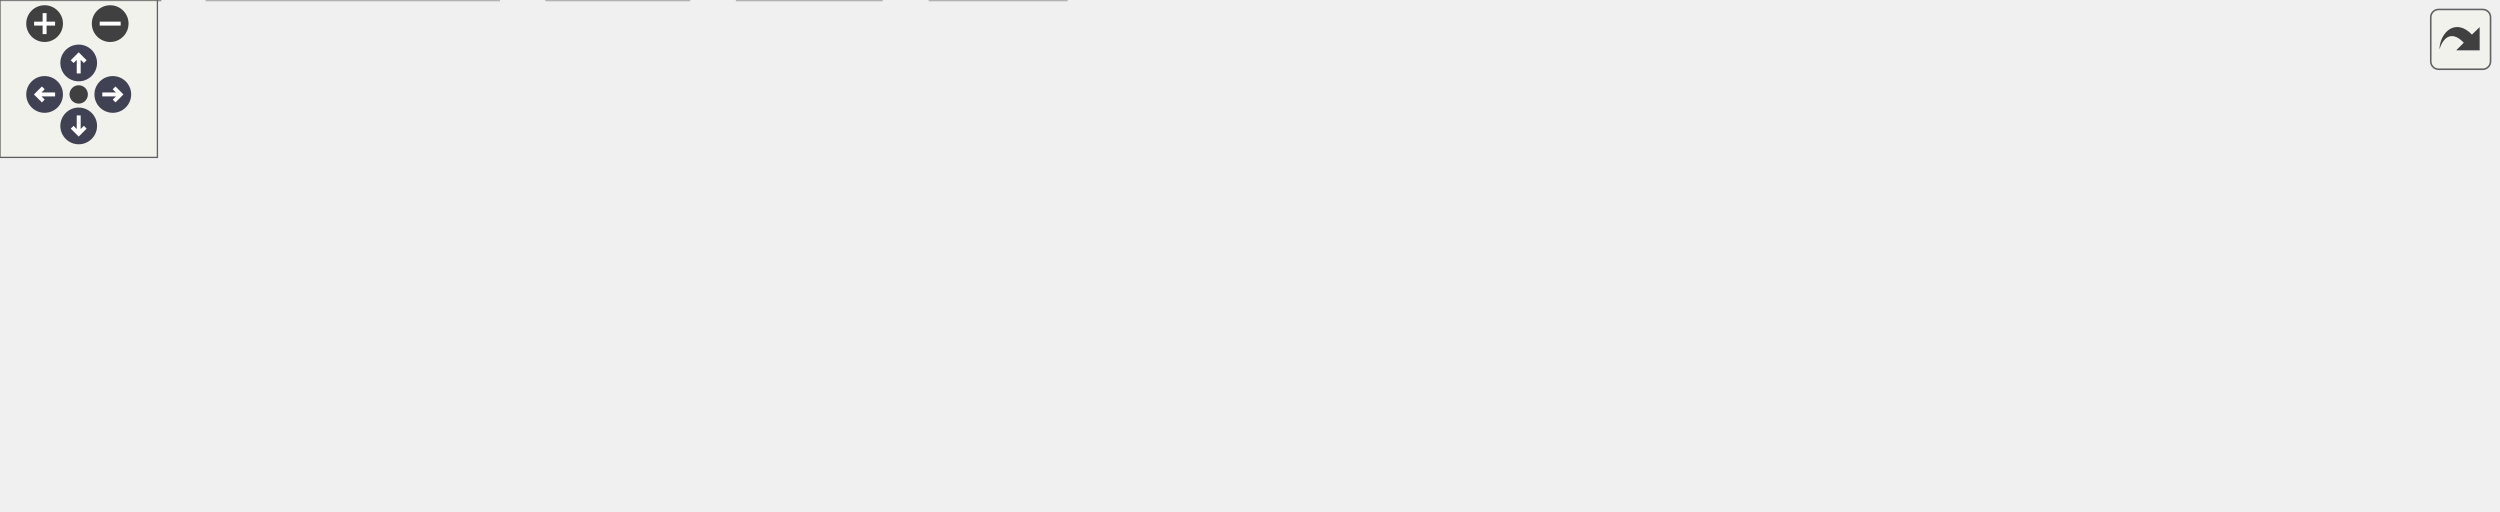
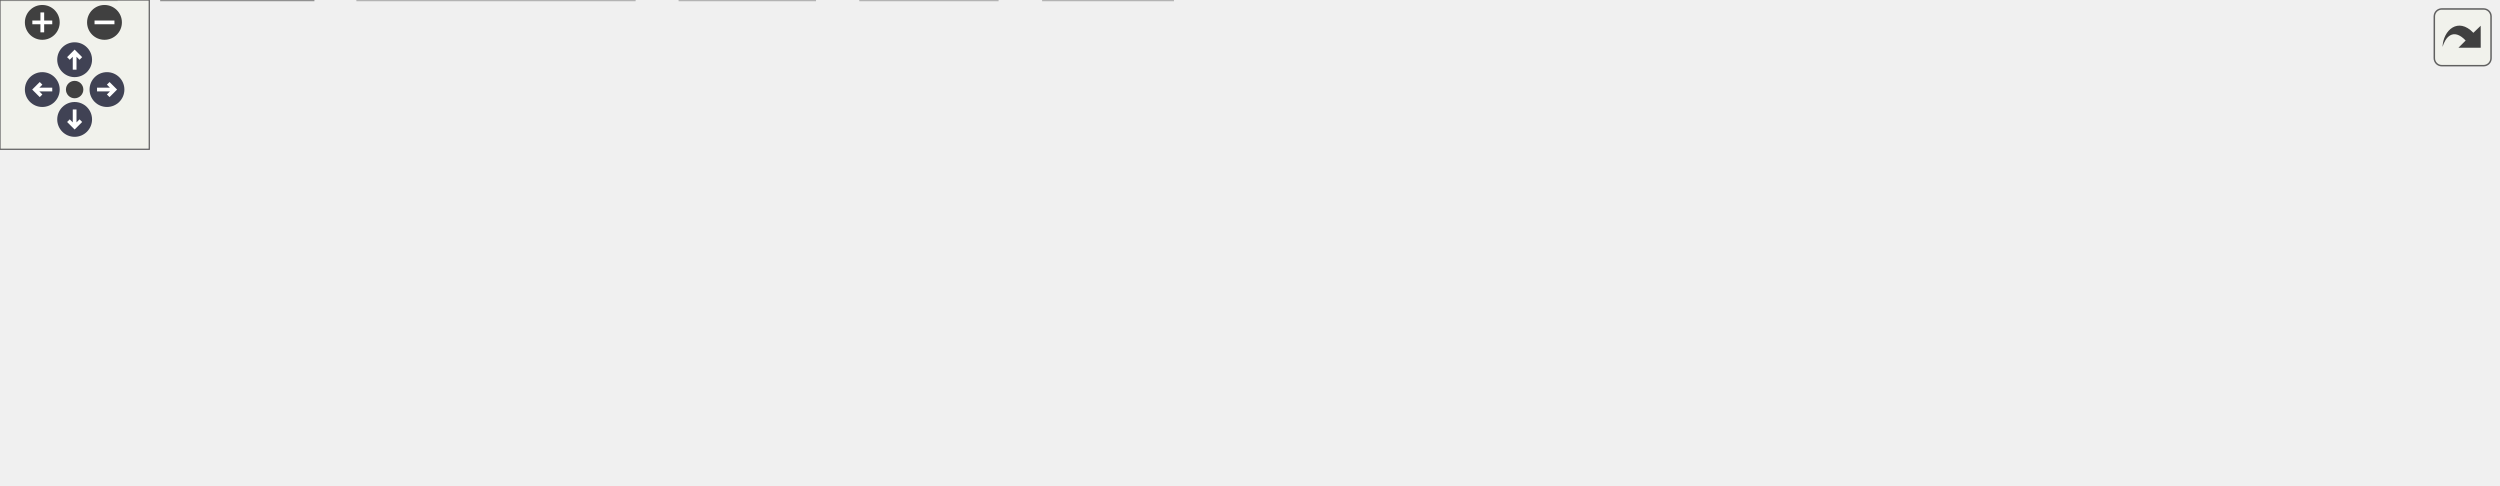
<svg xmlns="http://www.w3.org/2000/svg" xmlns:xlink="http://www.w3.org/1999/xlink" id="main" version="1.1" xml:space="preserve">
  <style type="text/css">
.node, .edge {opacity: 0.7;}
.node.selected, .edge.selected {opacity: 1;}
.edge:hover path { stroke: red; }
.edge:hover polygon { stroke: red; fill: red; }
</style>
  <defs>
    <circle id="rim" cx="0" cy="0" r="7" />
    <circle id="rim2" cx="0" cy="0" r="3.5" />
    <g id="zoomPlus">
      <use xlink:href="#rim" fill="#404040">
        <set attributeName="fill" to="#808080" begin="zoomplus.mouseover" end="zoomplus.mouseout" />
      </use>
      <path d="M-4,0h8M0,-4v8" fill="none" stroke="white" stroke-width="1.5" pointer-events="none" />
    </g>
    <g id="zoomMin">
      <use xlink:href="#rim" fill="#404040">
        <set attributeName="fill" to="#808080" begin="zoomminus.mouseover" end="zoomminus.mouseout" />
      </use>
      <path d="M-4,0h8" fill="none" stroke="white" stroke-width="1.5" pointer-events="none" />
    </g>
    <g id="arrowUp" transform="translate(30 24)">
      <use xlink:href="#rim" />
      <path pointer-events="none" fill="none" stroke="white" stroke-width="1.5" d="M0,-3.0v7 M-2.5,-0.5L0,-3.0L2.5,-0.5" />
    </g>
    <g id="arrowRight" transform="rotate(90) translate(36 -43)">
      <use xlink:href="#rim" />
      <path pointer-events="none" fill="none" stroke="white" stroke-width="1.5" d="M0,-3.0v7 M-2.5,-0.5L0,-3.0L2.5,-0.5" />
    </g>
    <g id="arrowDown" transform="rotate(180) translate(-30 -48)">
      <use xlink:href="#rim" />
      <path pointer-events="none" fill="none" stroke="white" stroke-width="1.5" d="M0,-3.0v7 M-2.5,-0.5L0,-3.0L2.5,-0.5" />
    </g>
    <g id="arrowLeft" transform="rotate(270) translate(-36 17)">
      <use xlink:href="#rim" />
      <path pointer-events="none" fill="none" stroke="white" stroke-width="1.5" d="M0,-3.0v7 M-2.5,-0.5L0,-3.0L2.5,-0.5" />
    </g>
    <g id="resetDef">
      <use xlink:href="#rim2" fill="#404040">
        <set attributeName="fill" to="#808080" begin="reset.mouseover" end="reset.mouseout" />
      </use>
    </g>
  </defs>
  <svg id="graph" class="graph">
    <g id="viewport">
      <g id="Node000001" class="node">
        <g id="a_Node000001">
          <a xlink:title="Find the full path of a file in the directories specified by the.">
-             <polygon fill="#999999" stroke="#666666" points="533.38,-134.25 471.62,-134.25 471.62,-113.5 533.38,-113.5 533.38,-134.25" />
-             <text xml:space="preserve" text-anchor="middle" x="502.5" y="-120.75" font-family="Helvetica,sans-Serif" font-size="10.00">whence.c</text>
+             <polygon fill="#999999" stroke="#666666" points="585.25,-134.25 523.5,-134.25 523.5,-113.5 585.25,-113.5 585.25,-134.25" />
+             <text xml:space="preserve" text-anchor="middle" x="554.38" y="-120.75" font-family="Helvetica,sans-Serif" font-size="10.00">whence.c</text>
          </a>
        </g>
      </g>
      <g id="Node000002" class="node">
        <g id="a_Node000002">
          <a xlink:title=" ">
-             <polygon fill="#e0e0e0" stroke="#999999" points="222.88,-77.5 176.12,-77.5 176.12,-56.75 222.88,-56.75 222.88,-77.5" />
-             <text xml:space="preserve" text-anchor="middle" x="199.5" y="-64" font-family="Helvetica,sans-Serif" font-size="10.00">argp.h</text>
+             <polygon fill="#e0e0e0" stroke="#999999" points="46.75,-20.75 0,-20.75 0,0 46.75,0 46.75,-20.75" />
+             <text xml:space="preserve" text-anchor="middle" x="23.38" y="-7.25" font-family="Helvetica,sans-Serif" font-size="10.00">argp.h</text>
          </a>
        </g>
      </g>
      <g id="edge1_Node000001_Node000002" class="edge">
        <g id="a_edge1_Node000001_Node000002">
          <a xlink:title=" ">
-             <path fill="none" stroke="#63b8ff" d="M471.38,-118.89C422.72,-112.4 325.5,-98.38 234.27,-77.93" />
-             <polygon fill="#63b8ff" stroke="#63b8ff" points="235.19,-74.55 224.66,-75.74 233.63,-81.37 235.19,-74.55" />
+             <path fill="none" stroke="#63b8ff" d="M523.2,-118.89C470.88,-111.99 362.18,-96.66 271.38,-77.5 177.76,-57.75 152.79,-48.03 58.07,-21.47" />
+             <polygon fill="#63b8ff" stroke="#63b8ff" points="59.15,-18.14 48.58,-18.82 57.27,-24.88 59.15,-18.14" />
          </a>
        </g>
      </g>
      <g id="Node000003" class="node">
        <g id="a_Node000003">
          <a xlink:href="../../d8/db9/a00725.html" target="_top" xlink:title="Headder for C-Menu API library, libcm.so.">
-             <polygon fill="white" stroke="#666666" points="280.5,-77.5 240.5,-77.5 240.5,-56.75 280.5,-56.75 280.5,-77.5" />
-             <text xml:space="preserve" text-anchor="middle" x="260.5" y="-64" font-family="Helvetica,sans-Serif" font-size="10.00">cm.h</text>
+             <polygon fill="white" stroke="#666666" points="320.38,-77.5 280.38,-77.5 280.38,-56.75 320.38,-56.75 320.38,-77.5" />
+             <text xml:space="preserve" text-anchor="middle" x="300.38" y="-64" font-family="Helvetica,sans-Serif" font-size="10.00">cm.h</text>
          </a>
        </g>
      </g>
      <g id="edge2_Node000001_Node000003" class="edge">
        <g id="a_edge2_Node000001_Node000003">
          <a xlink:title=" ">
-             <path fill="none" stroke="#63b8ff" d="M471.37,-116.63C430.59,-108.33 356.94,-92.91 294.5,-77.5 293.68,-77.3 292.84,-77.09 292,-76.87" />
-             <polygon fill="#63b8ff" stroke="#63b8ff" points="292.97,-73.51 282.41,-74.34 291.19,-80.28 292.97,-73.51" />
+             <path fill="none" stroke="#63b8ff" d="M523.23,-116.16C474.52,-105.66 380.84,-85.47 331.9,-74.92" />
+             <polygon fill="#63b8ff" stroke="#63b8ff" points="332.75,-71.52 322.24,-72.84 331.28,-78.37 332.75,-71.52" />
          </a>
        </g>
      </g>
      <g id="Node000007" class="node">
        <g id="a_Node000007">
          <a xlink:title=" ">
-             <polygon fill="#e0e0e0" stroke="#999999" points="336,-20.75 281,-20.75 281,0 336,0 336,-20.75" />
-             <text xml:space="preserve" text-anchor="middle" x="308.5" y="-7.25" font-family="Helvetica,sans-Serif" font-size="10.00">stddef.h</text>
-           </a>
-         </g>
-       </g>
-       <g id="edge11_Node000001_Node000007" class="edge">
-         <g id="a_edge11_Node000001_Node000007">
-           <a xlink:title=" ">
-             <path fill="none" stroke="#63b8ff" d="M471.16,-119.01C439.72,-113.86 391.12,-102.33 356.5,-77.5 339.78,-65.51 326.6,-45.88 318.31,-31.12" />
-             <polygon fill="#63b8ff" stroke="#63b8ff" points="321.43,-29.53 313.66,-22.32 315.24,-32.8 321.43,-29.53" />
+             <polygon fill="#e0e0e0" stroke="#999999" points="400.88,-20.75 345.88,-20.75 345.88,0 400.88,0 400.88,-20.75" />
+             <text xml:space="preserve" text-anchor="middle" x="373.38" y="-7.25" font-family="Helvetica,sans-Serif" font-size="10.00">stddef.h</text>
+           </a>
+         </g>
+       </g>
+       <g id="edge12_Node000001_Node000007" class="edge">
+         <g id="a_edge12_Node000001_Node000007">
+           <a xlink:title=" ">
+             <path fill="none" stroke="#63b8ff" d="M523.14,-119.95C491.38,-115.52 442.29,-104.54 409.38,-77.5 394.87,-65.58 385.31,-46.23 379.71,-31.53" />
+             <polygon fill="#63b8ff" stroke="#63b8ff" points="383.13,-30.7 376.55,-22.4 376.52,-33 383.13,-30.7" />
          </a>
        </g>
      </g>
      <g id="Node000008" class="node">
        <g id="a_Node000008">
          <a xlink:title=" ">
-             <polygon fill="#e0e0e0" stroke="#999999" points="406.5,-20.75 354.5,-20.75 354.5,0 406.5,0 406.5,-20.75" />
-             <text xml:space="preserve" text-anchor="middle" x="380.5" y="-7.25" font-family="Helvetica,sans-Serif" font-size="10.00">stdlib.h</text>
-           </a>
-         </g>
-       </g>
-       <g id="edge13_Node000001_Node000008" class="edge">
-         <g id="a_edge13_Node000001_Node000008">
-           <a xlink:title=" ">
-             <path fill="none" stroke="#63b8ff" d="M471.16,-122.39C438.72,-120.01 389.48,-110.71 365.5,-77.5 355.61,-63.81 361.52,-44.7 368.62,-30.55" />
-             <polygon fill="#63b8ff" stroke="#63b8ff" points="371.47,-32.61 373.3,-22.18 365.36,-29.19 371.47,-32.61" />
+             <polygon fill="#e0e0e0" stroke="#999999" points="471.38,-20.75 419.38,-20.75 419.38,0 471.38,0 471.38,-20.75" />
+             <text xml:space="preserve" text-anchor="middle" x="445.38" y="-7.25" font-family="Helvetica,sans-Serif" font-size="10.00">stdlib.h</text>
+           </a>
+         </g>
+       </g>
+       <g id="edge14_Node000001_Node000008" class="edge">
+         <g id="a_edge14_Node000001_Node000008">
+           <a xlink:title=" ">
+             <path fill="none" stroke="#63b8ff" d="M523.04,-122.39C490.59,-120.01 441.36,-110.71 417.38,-77.5 406.82,-62.88 417.13,-43.68 428.09,-29.73" />
+             <polygon fill="#63b8ff" stroke="#63b8ff" points="430.71,-32.06 434.56,-22.19 425.39,-27.5 430.71,-32.06" />
          </a>
        </g>
      </g>
      <g id="Node000009" class="node">
        <g id="a_Node000009">
          <a xlink:title=" ">
-             <polygon fill="#e0e0e0" stroke="#999999" points="420.88,-77.5 374.12,-77.5 374.12,-56.75 420.88,-56.75 420.88,-77.5" />
-             <text xml:space="preserve" text-anchor="middle" x="397.5" y="-64" font-family="Helvetica,sans-Serif" font-size="10.00">fcntl.h</text>
-           </a>
-         </g>
-       </g>
-       <g id="edge8_Node000001_Node000009" class="edge">
-         <g id="a_edge8_Node000001_Node000009">
-           <a xlink:title=" ">
-             <path fill="none" stroke="#63b8ff" d="M483.73,-113.09C467.75,-104.76 444.55,-92.66 426.24,-83.11" />
-             <polygon fill="#63b8ff" stroke="#63b8ff" points="427.94,-80.05 417.45,-78.53 424.7,-86.26 427.94,-80.05" />
+             <polygon fill="#e0e0e0" stroke="#999999" points="472.75,-77.5 426,-77.5 426,-56.75 472.75,-56.75 472.75,-77.5" />
+             <text xml:space="preserve" text-anchor="middle" x="449.38" y="-64" font-family="Helvetica,sans-Serif" font-size="10.00">fcntl.h</text>
+           </a>
+         </g>
+       </g>
+       <g id="edge9_Node000001_Node000009" class="edge">
+         <g id="a_edge9_Node000001_Node000009">
+           <a xlink:title=" ">
+             <path fill="none" stroke="#63b8ff" d="M535.6,-113.09C519.63,-104.76 496.42,-92.66 478.11,-83.11" />
+             <polygon fill="#63b8ff" stroke="#63b8ff" points="479.81,-80.05 469.33,-78.53 476.58,-86.26 479.81,-80.05" />
          </a>
        </g>
      </g>
      <g id="Node000010" class="node">
        <g id="a_Node000010">
          <a xlink:title=" ">
-             <polygon fill="#e0e0e0" stroke="#999999" points="491.88,-77.5 439.12,-77.5 439.12,-56.75 491.88,-56.75 491.88,-77.5" />
-             <text xml:space="preserve" text-anchor="middle" x="465.5" y="-64" font-family="Helvetica,sans-Serif" font-size="10.00">limits.h</text>
-           </a>
-         </g>
-       </g>
-       <g id="edge9_Node000001_Node000010" class="edge">
-         <g id="a_edge9_Node000001_Node000010">
-           <a xlink:title=" ">
-             <path fill="none" stroke="#63b8ff" d="M495.89,-113.09C491.04,-105.92 484.32,-95.98 478.43,-87.26" />
-             <polygon fill="#63b8ff" stroke="#63b8ff" points="481.4,-85.41 472.91,-79.08 475.6,-89.33 481.4,-85.41" />
+             <polygon fill="#e0e0e0" stroke="#999999" points="543.75,-77.5 491,-77.5 491,-56.75 543.75,-56.75 543.75,-77.5" />
+             <text xml:space="preserve" text-anchor="middle" x="517.38" y="-64" font-family="Helvetica,sans-Serif" font-size="10.00">limits.h</text>
+           </a>
+         </g>
+       </g>
+       <g id="edge10_Node000001_Node000010" class="edge">
+         <g id="a_edge10_Node000001_Node000010">
+           <a xlink:title=" ">
+             <path fill="none" stroke="#63b8ff" d="M547.76,-113.09C542.92,-105.92 536.2,-95.98 530.3,-87.26" />
+             <polygon fill="#63b8ff" stroke="#63b8ff" points="533.28,-85.41 524.78,-79.08 527.48,-89.33 533.28,-85.41" />
          </a>
        </g>
      </g>
      <g id="Node000011" class="node">
        <g id="a_Node000011">
          <a xlink:title=" ">
-             <polygon fill="#e0e0e0" stroke="#999999" points="571,-77.5 510,-77.5 510,-56.75 571,-56.75 571,-77.5" />
-             <text xml:space="preserve" text-anchor="middle" x="540.5" y="-64" font-family="Helvetica,sans-Serif" font-size="10.00">stdbool.h</text>
-           </a>
-         </g>
-       </g>
-       <g id="edge10_Node000001_Node000011" class="edge">
-         <g id="a_edge10_Node000001_Node000011">
-           <a xlink:title=" ">
-             <path fill="none" stroke="#63b8ff" d="M509.29,-113.09C514.27,-105.92 521.17,-95.98 527.22,-87.26" />
-             <polygon fill="#63b8ff" stroke="#63b8ff" points="530.08,-89.28 532.9,-79.07 524.32,-85.29 530.08,-89.28" />
+             <polygon fill="#e0e0e0" stroke="#999999" points="622.88,-77.5 561.88,-77.5 561.88,-56.75 622.88,-56.75 622.88,-77.5" />
+             <text xml:space="preserve" text-anchor="middle" x="592.38" y="-64" font-family="Helvetica,sans-Serif" font-size="10.00">stdbool.h</text>
+           </a>
+         </g>
+       </g>
+       <g id="edge11_Node000001_Node000011" class="edge">
+         <g id="a_edge11_Node000001_Node000011">
+           <a xlink:title=" ">
+             <path fill="none" stroke="#63b8ff" d="M561.17,-113.09C566.14,-105.92 573.04,-95.98 579.1,-87.26" />
+             <polygon fill="#63b8ff" stroke="#63b8ff" points="581.95,-89.28 584.78,-79.07 576.2,-85.29 581.95,-89.28" />
          </a>
        </g>
      </g>
      <g id="Node000012" class="node">
        <g id="a_Node000012">
          <a xlink:title=" ">
-             <polygon fill="#e0e0e0" stroke="#999999" points="638,-77.5 589,-77.5 589,-56.75 638,-56.75 638,-77.5" />
-             <text xml:space="preserve" text-anchor="middle" x="613.5" y="-64" font-family="Helvetica,sans-Serif" font-size="10.00">stdio.h</text>
-           </a>
-         </g>
-       </g>
-       <g id="edge12_Node000001_Node000012" class="edge">
-         <g id="a_edge12_Node000001_Node000012">
-           <a xlink:title=" ">
-             <path fill="none" stroke="#63b8ff" d="M522.34,-113.09C539.39,-104.68 564.22,-92.43 583.66,-82.84" />
-             <polygon fill="#63b8ff" stroke="#63b8ff" points="585.05,-86.06 592.47,-78.5 581.95,-79.78 585.05,-86.06" />
+             <polygon fill="#e0e0e0" stroke="#999999" points="689.88,-77.5 640.88,-77.5 640.88,-56.75 689.88,-56.75 689.88,-77.5" />
+             <text xml:space="preserve" text-anchor="middle" x="665.38" y="-64" font-family="Helvetica,sans-Serif" font-size="10.00">stdio.h</text>
+           </a>
+         </g>
+       </g>
+       <g id="edge13_Node000001_Node000012" class="edge">
+         <g id="a_edge13_Node000001_Node000012">
+           <a xlink:title=" ">
+             <path fill="none" stroke="#63b8ff" d="M574.22,-113.09C591.27,-104.68 616.1,-92.43 635.54,-82.84" />
+             <polygon fill="#63b8ff" stroke="#63b8ff" points="636.92,-86.06 644.34,-78.5 633.83,-79.78 636.92,-86.06" />
          </a>
        </g>
      </g>
      <g id="Node000013" class="node">
        <g id="a_Node000013">
          <a xlink:title=" ">
-             <polygon fill="#e0e0e0" stroke="#999999" points="708.88,-77.5 656.12,-77.5 656.12,-56.75 708.88,-56.75 708.88,-77.5" />
-             <text xml:space="preserve" text-anchor="middle" x="682.5" y="-64" font-family="Helvetica,sans-Serif" font-size="10.00">string.h</text>
-           </a>
-         </g>
-       </g>
-       <g id="edge14_Node000001_Node000013" class="edge">
-         <g id="a_edge14_Node000001_Node000013">
-           <a xlink:title=" ">
-             <path fill="none" stroke="#63b8ff" d="M533.85,-113.34C564.76,-103.94 612,-89.57 644.91,-79.56" />
-             <polygon fill="#63b8ff" stroke="#63b8ff" points="645.9,-82.92 654.45,-76.66 643.86,-76.22 645.9,-82.92" />
+             <polygon fill="#e0e0e0" stroke="#999999" points="760.75,-77.5 708,-77.5 708,-56.75 760.75,-56.75 760.75,-77.5" />
+             <text xml:space="preserve" text-anchor="middle" x="734.38" y="-64" font-family="Helvetica,sans-Serif" font-size="10.00">string.h</text>
+           </a>
+         </g>
+       </g>
+       <g id="edge15_Node000001_Node000013" class="edge">
+         <g id="a_edge15_Node000001_Node000013">
+           <a xlink:title=" ">
+             <path fill="none" stroke="#63b8ff" d="M585.73,-113.34C616.63,-103.94 663.88,-89.57 696.78,-79.56" />
+             <polygon fill="#63b8ff" stroke="#63b8ff" points="697.78,-82.92 706.32,-76.66 695.74,-76.22 697.78,-82.92" />
          </a>
        </g>
      </g>
      <g id="Node000014" class="node">
        <g id="a_Node000014">
          <a xlink:title=" ">
-             <polygon fill="#e0e0e0" stroke="#999999" points="790.12,-77.5 726.88,-77.5 726.88,-56.75 790.12,-56.75 790.12,-77.5" />
-             <text xml:space="preserve" text-anchor="middle" x="758.5" y="-64" font-family="Helvetica,sans-Serif" font-size="10.00">sys/stat.h</text>
-           </a>
-         </g>
-       </g>
-       <g id="edge15_Node000001_Node000014" class="edge">
-         <g id="a_edge15_Node000001_Node000014">
-           <a xlink:title=" ">
-             <path fill="none" stroke="#63b8ff" d="M533.87,-116.43C573.72,-108.2 644.91,-93.37 715.81,-77.84" />
-             <polygon fill="#63b8ff" stroke="#63b8ff" points="716.23,-81.33 725.25,-75.77 714.73,-74.5 716.23,-81.33" />
+             <polygon fill="#e0e0e0" stroke="#999999" points="842,-77.5 778.75,-77.5 778.75,-56.75 842,-56.75 842,-77.5" />
+             <text xml:space="preserve" text-anchor="middle" x="810.38" y="-64" font-family="Helvetica,sans-Serif" font-size="10.00">sys/stat.h</text>
+           </a>
+         </g>
+       </g>
+       <g id="edge16_Node000001_Node000014" class="edge">
+         <g id="a_edge16_Node000001_Node000014">
+           <a xlink:title=" ">
+             <path fill="none" stroke="#63b8ff" d="M585.74,-116.43C625.6,-108.2 696.78,-93.37 767.69,-77.84" />
+             <polygon fill="#63b8ff" stroke="#63b8ff" points="768.11,-81.33 777.12,-75.77 766.61,-74.5 768.11,-81.33" />
          </a>
        </g>
      </g>
      <g id="Node000015" class="node">
        <g id="a_Node000015">
          <a xlink:title=" ">
-             <polygon fill="#e0e0e0" stroke="#999999" points="879.25,-77.5 807.75,-77.5 807.75,-56.75 879.25,-56.75 879.25,-77.5" />
-             <text xml:space="preserve" text-anchor="middle" x="843.5" y="-64" font-family="Helvetica,sans-Serif" font-size="10.00">sys/types.h</text>
-           </a>
-         </g>
-       </g>
-       <g id="edge16_Node000001_Node000015" class="edge">
-         <g id="a_edge16_Node000001_Node000015">
-           <a xlink:title=" ">
-             <path fill="none" stroke="#63b8ff" d="M533.81,-118.7C586.17,-111.6 695.03,-96.26 796.46,-77.98" />
-             <polygon fill="#63b8ff" stroke="#63b8ff" points="796.81,-81.47 806.03,-76.24 795.56,-74.59 796.81,-81.47" />
+             <polygon fill="#e0e0e0" stroke="#999999" points="931.12,-77.5 859.62,-77.5 859.62,-56.75 931.12,-56.75 931.12,-77.5" />
+             <text xml:space="preserve" text-anchor="middle" x="895.38" y="-64" font-family="Helvetica,sans-Serif" font-size="10.00">sys/types.h</text>
+           </a>
+         </g>
+       </g>
+       <g id="edge17_Node000001_Node000015" class="edge">
+         <g id="a_edge17_Node000001_Node000015">
+           <a xlink:title=" ">
+             <path fill="none" stroke="#63b8ff" d="M585.69,-118.7C638.05,-111.6 746.9,-96.26 848.34,-77.98" />
+             <polygon fill="#63b8ff" stroke="#63b8ff" points="848.69,-81.47 857.9,-76.24 847.44,-74.59 848.69,-81.47" />
          </a>
        </g>
      </g>
      <g id="Node000016" class="node">
        <g id="a_Node000016">
          <a xlink:title=" ">
-             <polygon fill="#e0e0e0" stroke="#999999" points="952,-77.5 897,-77.5 897,-56.75 952,-56.75 952,-77.5" />
-             <text xml:space="preserve" text-anchor="middle" x="924.5" y="-64" font-family="Helvetica,sans-Serif" font-size="10.00">unistd.h</text>
-           </a>
-         </g>
-       </g>
-       <g id="edge17_Node000001_Node000016" class="edge">
-         <g id="a_edge17_Node000001_Node000016">
-           <a xlink:title=" ">
-             <path fill="none" stroke="#63b8ff" d="M533.74,-120.67C597.96,-115.83 749.59,-102.78 885.66,-77.83" />
-             <polygon fill="#63b8ff" stroke="#63b8ff" points="886,-81.32 895.19,-76.05 884.72,-74.44 886,-81.32" />
+             <polygon fill="#e0e0e0" stroke="#999999" points="1003.88,-77.5 948.88,-77.5 948.88,-56.75 1003.88,-56.75 1003.88,-77.5" />
+             <text xml:space="preserve" text-anchor="middle" x="976.38" y="-64" font-family="Helvetica,sans-Serif" font-size="10.00">unistd.h</text>
+           </a>
+         </g>
+       </g>
+       <g id="edge18_Node000001_Node000016" class="edge">
+         <g id="a_edge18_Node000001_Node000016">
+           <a xlink:title=" ">
+             <path fill="none" stroke="#63b8ff" d="M585.62,-120.67C649.84,-115.83 801.46,-102.78 937.53,-77.83" />
+             <polygon fill="#63b8ff" stroke="#63b8ff" points="937.88,-81.32 947.06,-76.05 936.59,-74.44 937.88,-81.32" />
+           </a>
+         </g>
+       </g>
+       <g id="edge4_Node000003_Node000002" class="edge">
+         <g id="a_edge4_Node000003_Node000002">
+           <a xlink:title=" ">
+             <path fill="none" stroke="#63b8ff" d="M279.9,-63.06C239.34,-56.83 145.75,-41.69 58.01,-21.2" />
+             <polygon fill="#63b8ff" stroke="#63b8ff" points="59.08,-17.86 48.54,-18.96 57.47,-24.67 59.08,-17.86" />
          </a>
        </g>
      </g>
      <g id="Node000004" class="node">
        <g id="a_Node000004">
          <a xlink:href="../../df/d3b/a00728.html" target="_top" xlink:title=" ">
-             <polygon fill="white" stroke="#666666" points="61,-20.75 0,-20.75 0,0 61,0 61,-20.75" />
-             <text xml:space="preserve" text-anchor="middle" x="30.5" y="-7.25" font-family="Helvetica,sans-Serif" font-size="10.00">version.h</text>
+             <polygon fill="white" stroke="#666666" points="125.88,-20.75 64.88,-20.75 64.88,0 125.88,0 125.88,-20.75" />
+             <text xml:space="preserve" text-anchor="middle" x="95.38" y="-7.25" font-family="Helvetica,sans-Serif" font-size="10.00">version.h</text>
          </a>
        </g>
      </g>
      <g id="edge3_Node000003_Node000004" class="edge">
        <g id="a_edge3_Node000003_Node000004">
          <a xlink:title=" ">
-             <path fill="none" stroke="#63b8ff" d="M240.29,-59.32C237.36,-58.41 234.36,-57.53 231.5,-56.75 163.67,-38.29 143.25,-37.41 72.03,-21.29" />
-             <polygon fill="#63b8ff" stroke="#63b8ff" points="73.15,-17.95 62.62,-19.13 71.59,-24.78 73.15,-17.95" />
+             <path fill="none" stroke="#63b8ff" d="M279.97,-60.68C246.87,-51.84 180.82,-34.2 137.37,-22.59" />
+             <polygon fill="#63b8ff" stroke="#63b8ff" points="138.33,-19.22 127.76,-20.03 136.52,-25.99 138.33,-19.22" />
          </a>
        </g>
      </g>
      <g id="Node000005" class="node">
        <g id="a_Node000005">
          <a xlink:title=" ">
-             <polygon fill="#e0e0e0" stroke="#999999" points="190.12,-20.75 78.88,-20.75 78.88,0 190.12,0 190.12,-20.75" />
-             <text xml:space="preserve" text-anchor="middle" x="134.5" y="-7.25" font-family="Helvetica,sans-Serif" font-size="10.00">ncursesw/ncurses.h</text>
-           </a>
-         </g>
-       </g>
-       <g id="edge4_Node000003_Node000005" class="edge">
-         <g id="a_edge4_Node000003_Node000005">
-           <a xlink:title=" ">
-             <path fill="none" stroke="#63b8ff" d="M240.26,-57.33C220.56,-48.77 190.3,-35.62 167.19,-25.58" />
-             <polygon fill="#63b8ff" stroke="#63b8ff" points="168.77,-22.45 158.21,-21.68 165.98,-28.87 168.77,-22.45" />
+             <polygon fill="#e0e0e0" stroke="#999999" points="255,-20.75 143.75,-20.75 143.75,0 255,0 255,-20.75" />
+             <text xml:space="preserve" text-anchor="middle" x="199.38" y="-7.25" font-family="Helvetica,sans-Serif" font-size="10.00">ncursesw/ncurses.h</text>
+           </a>
+         </g>
+       </g>
+       <g id="edge5_Node000003_Node000005" class="edge">
+         <g id="a_edge5_Node000003_Node000005">
+           <a xlink:title=" ">
+             <path fill="none" stroke="#63b8ff" d="M282.32,-56.34C266.95,-48.01 244.63,-35.91 227.02,-26.36" />
+             <polygon fill="#63b8ff" stroke="#63b8ff" points="229.07,-23.49 218.61,-21.8 225.73,-29.64 229.07,-23.49" />
          </a>
        </g>
      </g>
      <g id="Node000006" class="node">
        <g id="a_Node000006">
          <a xlink:title=" ">
-             <polygon fill="#e0e0e0" stroke="#999999" points="262.62,-20.75 208.38,-20.75 208.38,0 262.62,0 262.62,-20.75" />
-             <text xml:space="preserve" text-anchor="middle" x="235.5" y="-7.25" font-family="Helvetica,sans-Serif" font-size="10.00">signal.h</text>
-           </a>
-         </g>
-       </g>
-       <g id="edge5_Node000003_Node000006" class="edge">
-         <g id="a_edge5_Node000003_Node000006">
-           <a xlink:title=" ">
-             <path fill="none" stroke="#63b8ff" d="M256.03,-56.34C252.87,-49.41 248.51,-39.87 244.63,-31.36" />
-             <polygon fill="#63b8ff" stroke="#63b8ff" points="247.9,-30.1 240.56,-22.46 241.53,-33.01 247.9,-30.1" />
-           </a>
-         </g>
-       </g>
-       <g id="edge6_Node000003_Node000007" class="edge">
-         <g id="a_edge6_Node000003_Node000007">
-           <a xlink:title=" ">
-             <path fill="none" stroke="#63b8ff" d="M269.08,-56.34C275.57,-48.94 284.65,-38.57 292.47,-29.66" />
-             <polygon fill="#63b8ff" stroke="#63b8ff" points="295.03,-32.04 299,-22.22 289.77,-27.43 295.03,-32.04" />
-           </a>
-         </g>
-       </g>
-       <g id="edge7_Node000003_Node000008" class="edge">
-         <g id="a_edge7_Node000003_Node000008">
-           <a xlink:title=" ">
-             <path fill="none" stroke="#63b8ff" d="M280.86,-56.84C299.5,-48.33 327.4,-35.6 348.94,-25.78" />
-             <polygon fill="#63b8ff" stroke="#63b8ff" points="350.21,-29.04 357.86,-21.71 347.31,-22.67 350.21,-29.04" />
+             <polygon fill="#e0e0e0" stroke="#999999" points="327.5,-20.75 273.25,-20.75 273.25,0 327.5,0 327.5,-20.75" />
+             <text xml:space="preserve" text-anchor="middle" x="300.38" y="-7.25" font-family="Helvetica,sans-Serif" font-size="10.00">signal.h</text>
+           </a>
+         </g>
+       </g>
+       <g id="edge6_Node000003_Node000006" class="edge">
+         <g id="a_edge6_Node000003_Node000006">
+           <a xlink:title=" ">
+             <path fill="none" stroke="#63b8ff" d="M300.38,-56.34C300.38,-49.72 300.38,-40.72 300.38,-32.52" />
+             <polygon fill="#63b8ff" stroke="#63b8ff" points="303.88,-32.59 300.38,-22.59 296.88,-32.59 303.88,-32.59" />
+           </a>
+         </g>
+       </g>
+       <g id="edge7_Node000003_Node000007" class="edge">
+         <g id="a_edge7_Node000003_Node000007">
+           <a xlink:title=" ">
+             <path fill="none" stroke="#63b8ff" d="M313.43,-56.34C324.01,-48.4 339.17,-37.03 351.59,-27.71" />
+             <polygon fill="#63b8ff" stroke="#63b8ff" points="353.33,-30.79 359.23,-21.99 349.13,-25.19 353.33,-30.79" />
+           </a>
+         </g>
+       </g>
+       <g id="edge8_Node000003_Node000008" class="edge">
+         <g id="a_edge8_Node000003_Node000008">
+           <a xlink:title=" ">
+             <path fill="none" stroke="#63b8ff" d="M320.84,-58.4C343.65,-49.78 380.99,-35.69 408.84,-25.17" />
+             <polygon fill="#63b8ff" stroke="#63b8ff" points="409.84,-28.53 417.96,-21.73 407.37,-21.98 409.84,-28.53" />
          </a>
        </g>
      </g>
    </g>
  </svg>
  <g id="navigator" transform="translate(0 0)" fill="#404254">
    <rect fill="#f2f5e9" fill-opacity="0.5" stroke="#606060" stroke-width=".5" x="0" y="0" width="60" height="60" />
    <use id="zoomplus" xlink:href="#zoomPlus" x="17" y="9" />
    <use id="zoomminus" xlink:href="#zoomMin" x="42" y="9" />
    <use id="reset" xlink:href="#resetDef" x="30" y="36" />
    <use id="arrowup" xlink:href="#arrowUp" x="0" y="0" />
    <use id="arrowright" xlink:href="#arrowRight" x="0" y="0" />
    <use id="arrowdown" xlink:href="#arrowDown" x="0" y="0" />
    <use id="arrowleft" xlink:href="#arrowLeft" x="0" y="0" />
  </g>
  <svg viewBox="0 0 15 15" width="100%" height="30px" preserveAspectRatio="xMaxYMin meet">
    <g id="arrow_out" transform="scale(0.3 0.3)">
      <a xlink:href="a01158_org.svg" target="_base">
        <rect id="button" ry="5" rx="5" y="6" x="6" height="38" width="38" fill="#f2f5e9" fill-opacity="0.5" stroke="#606060" stroke-width="1.0" />
        <path id="arrow" d="M 11.5,31.437 C 11.94,20.098 22.043,11.323 32.159,21.979 L 37.069,17.246 C 37.069,17.246 37.088,32 37.088,32 L 22.16,31.978 C 22.16,31.978 26.998,27.14 26.998,27.14 C 18.529,18.264 13.292,25.23 11.5,31.437 z" style="fill:#404040;" />
      </a>
    </g>
  </svg>
  <style type="text/css">

[data-mouse-over-selected='false'] { opacity: 0.7; }
[data-mouse-over-selected='true']  { opacity: 1.0; }

</style>
</svg>
